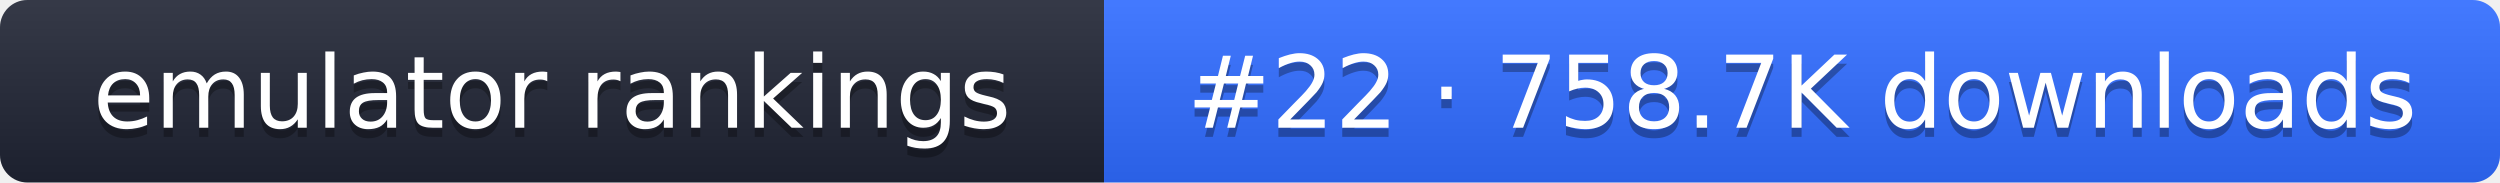
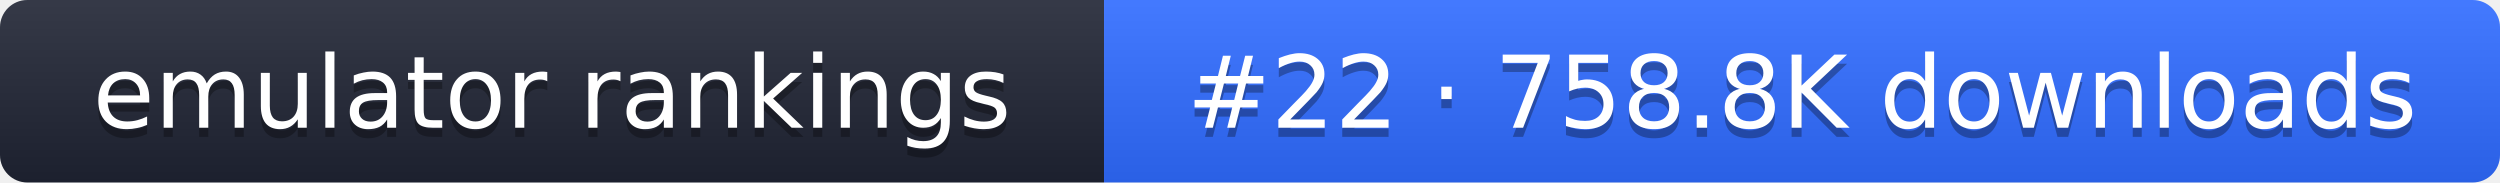
- <svg xmlns="http://www.w3.org/2000/svg" width="274" height="20" role="img" aria-label="emulator rankings: #22 · 758.7K downloads">
+ <svg xmlns="http://www.w3.org/2000/svg" width="274" height="20" role="img" aria-label="emulator rankings: #22 · 758.8K downloads">
  <linearGradient id="g" x2="0" y2="100%">
    <stop offset="0" stop-color="#fff" stop-opacity=".1" />
    <stop offset="1" stop-opacity=".1" />
  </linearGradient>
  <clipPath id="r">
    <rect width="274" height="20" rx="3" fill="#fff" />
  </clipPath>
  <g clip-path="url(#r)">
    <rect width="121" height="20" fill="#1f2433" />
    <rect x="121" width="153" height="20" fill="#2f6bff" />
    <rect width="274" height="20" fill="url(#g)" />
  </g>
  <g fill="#fff" text-anchor="middle" font-family="Verdana,DejaVu Sans,sans-serif" font-size="11">
    <text x="60.5" y="15" fill="#010101" fill-opacity=".3">emulator rankings</text>
    <text x="60.5" y="14">emulator rankings</text>
-     <text x="197.5" y="15" fill="#010101" fill-opacity=".3">#22 · 758.7K downloads</text>
-     <text x="197.5" y="14">#22 · 758.7K downloads</text>
+     <text x="197.5" y="15" fill="#010101" fill-opacity=".3">#22 · 758.8K downloads</text>
+     <text x="197.5" y="14">#22 · 758.8K downloads</text>
  </g>
</svg>
